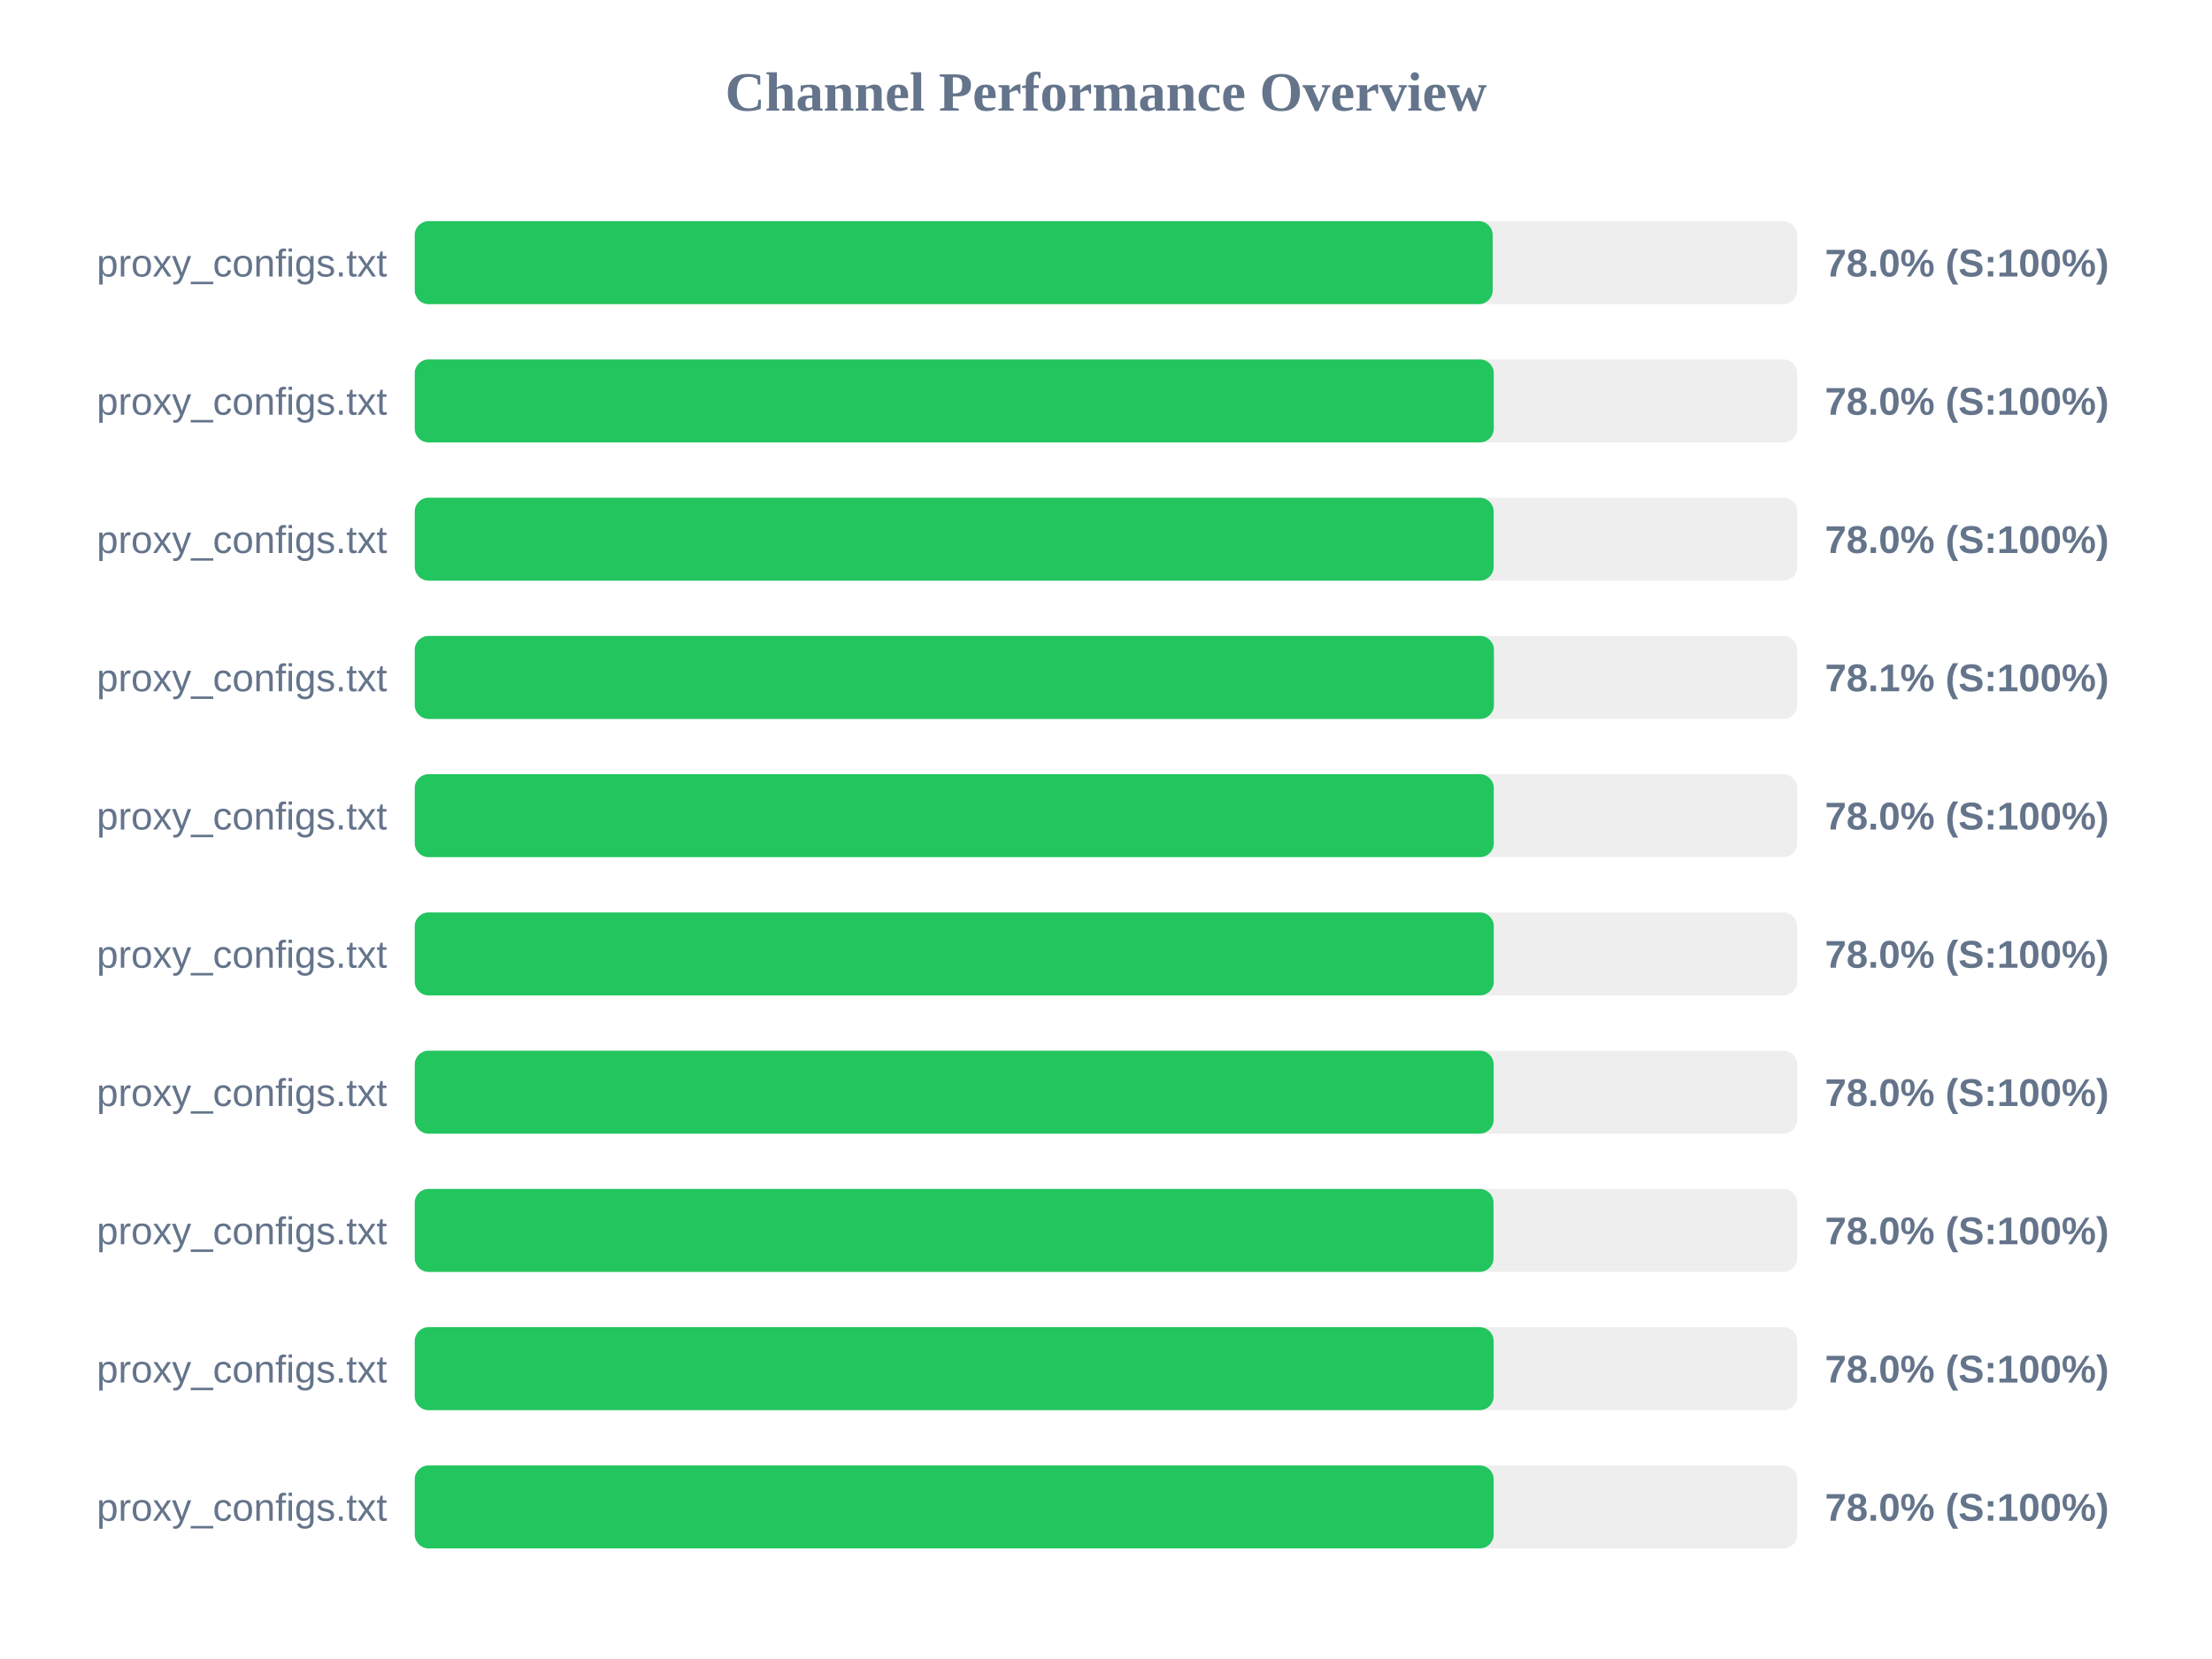
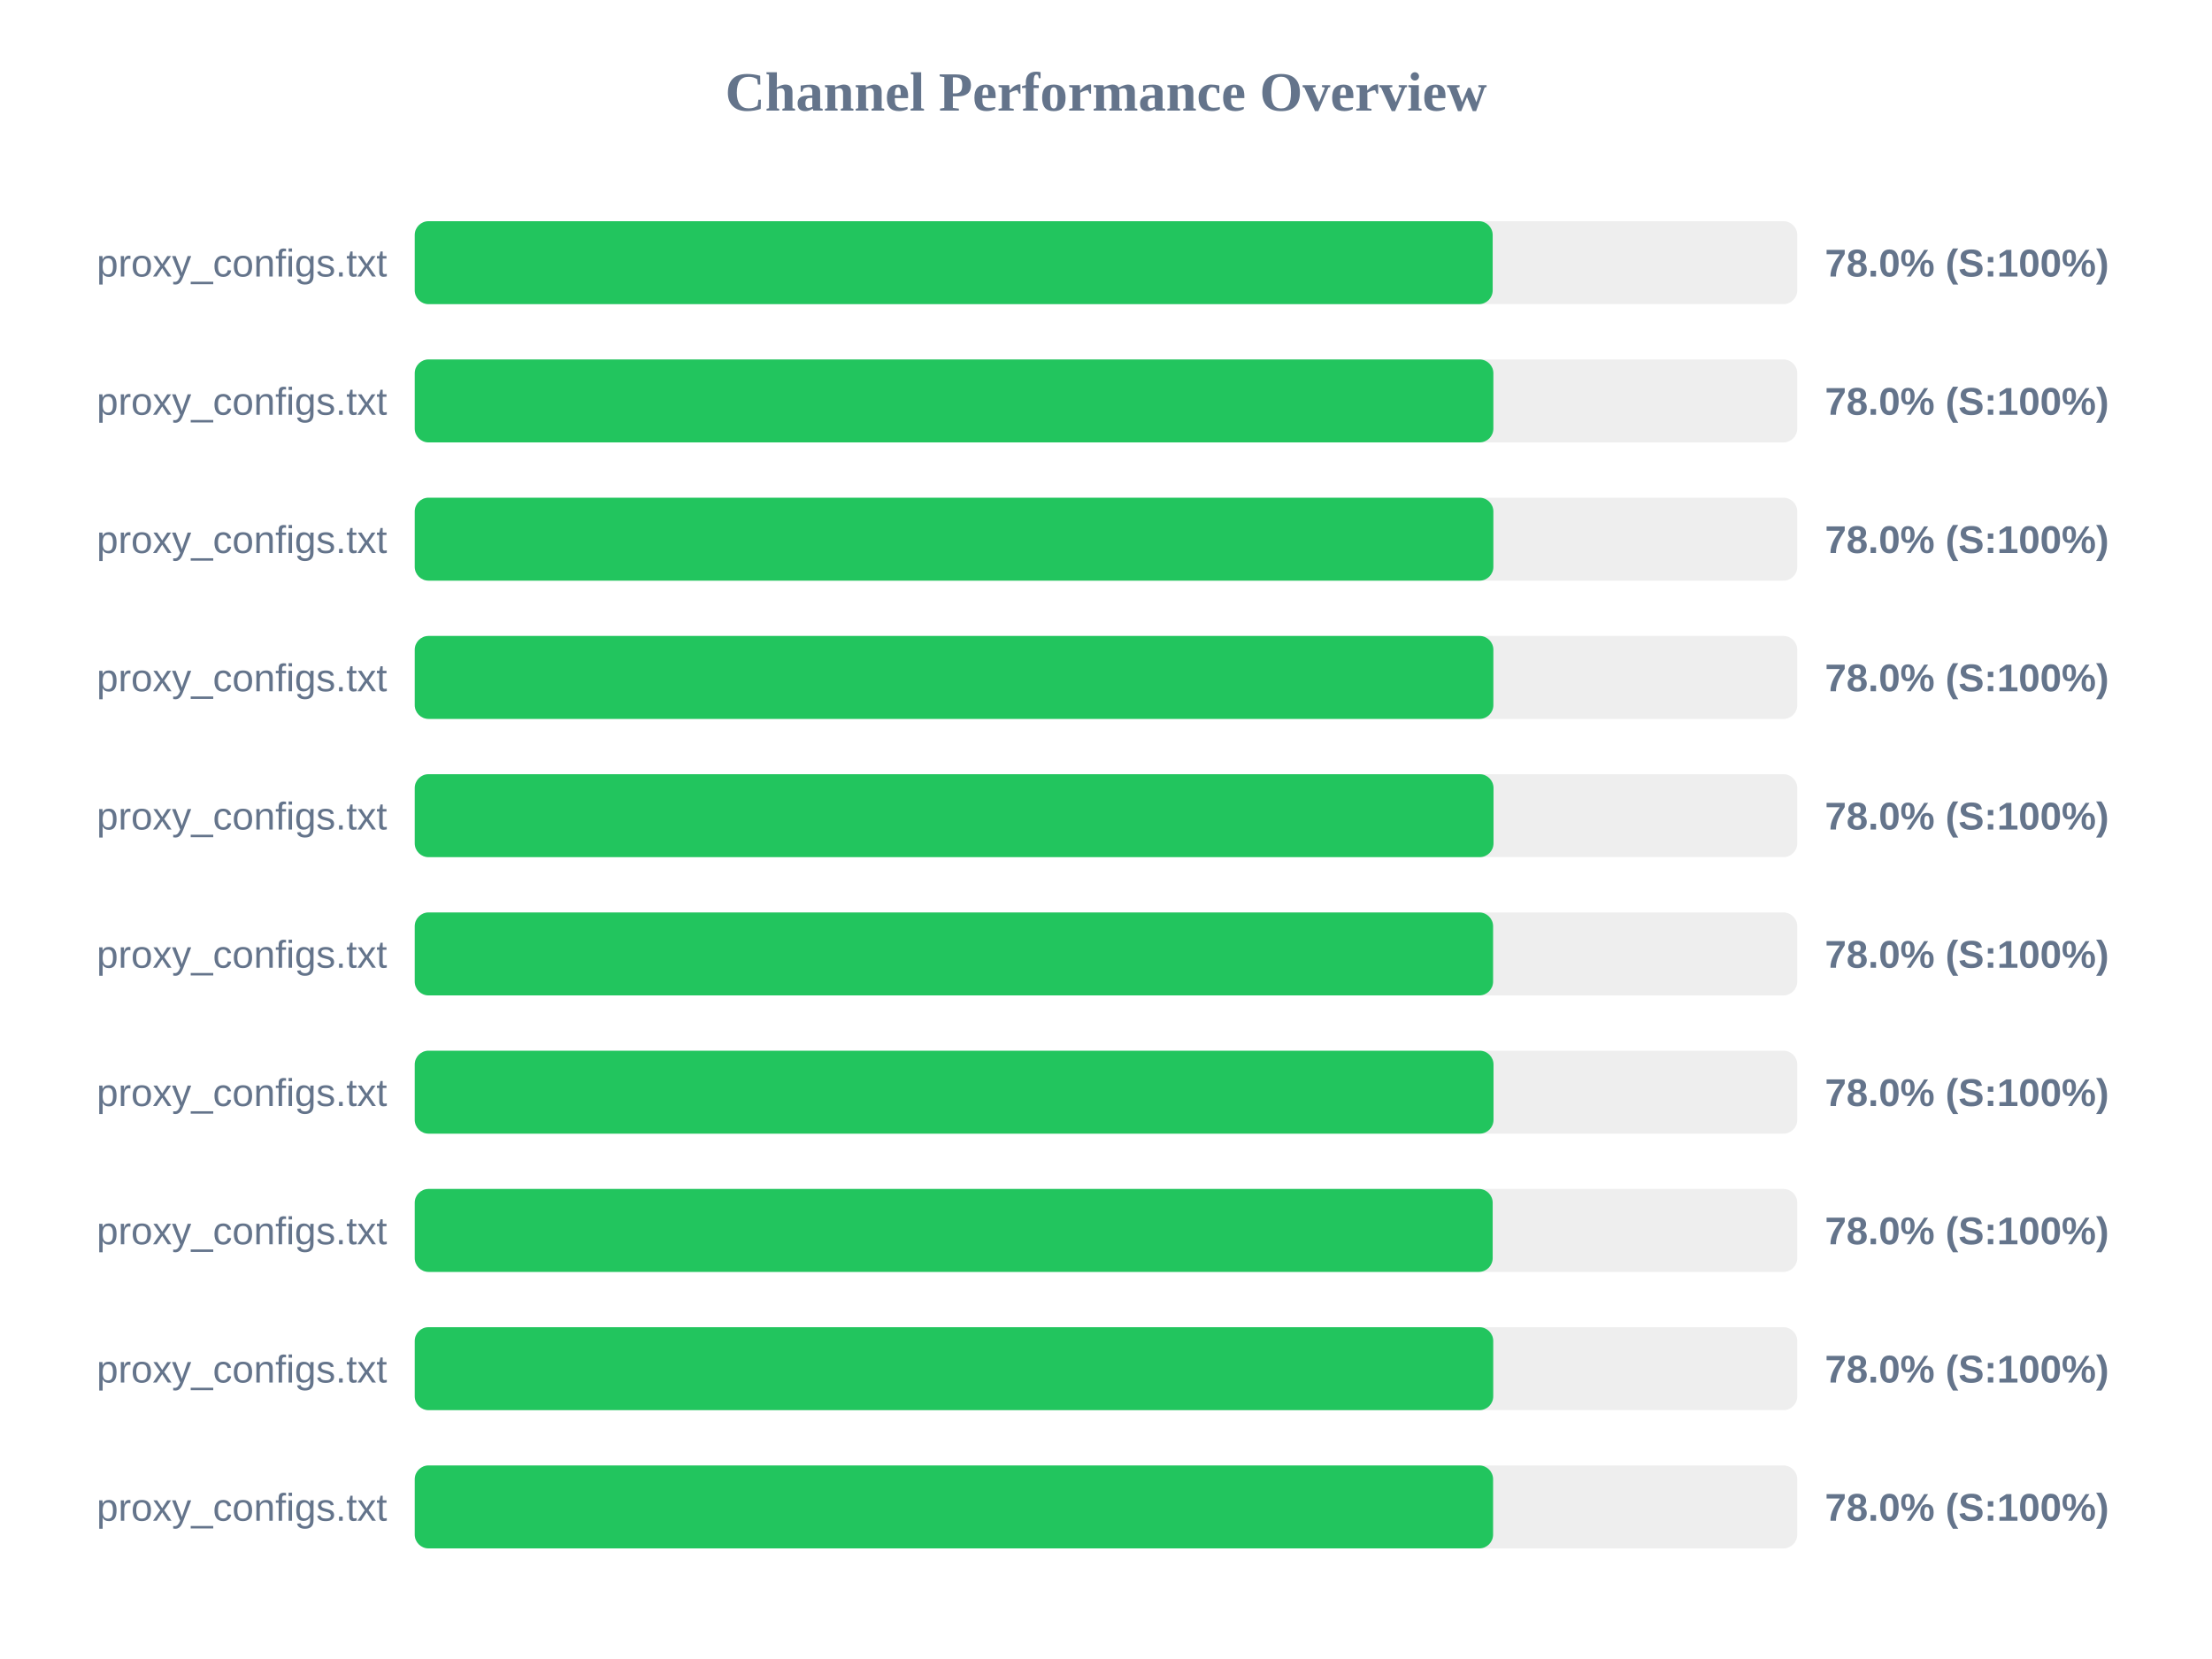
<svg xmlns="http://www.w3.org/2000/svg" width="800" height="600" version="1.1">
  <style>
        .row { font: 14px Arial; fill: #64748b; }
        .score { font: bold 14px Arial; fill: #64748b; }
    </style>
  <text x="400" y="40" text-anchor="middle" font-size="20px" font-weight="bold" fill="#64748b">Channel Performance Overview</text>
  <rect x="150" y="80" width="500" height="30" fill="#eee" rx="5" />
  <rect x="150" y="80" width="389.85" height="30" fill="#22c55e" rx="5" />
  <text x="140" y="100" text-anchor="end" class="row">proxy_configs.txt</text>
  <text x="660" y="100" text-anchor="start" class="score">78.0% (S:100%)</text>
  <rect x="150" y="130" width="500" height="30" fill="#eee" rx="5" />
-   <rect x="150" y="130" width="390.25" height="30" fill="#22c55e" rx="5" />
+   <rect x="150" y="130" width="390.1" height="30" fill="#22c55e" rx="5" />
  <text x="140" y="150" text-anchor="end" class="row">proxy_configs.txt</text>
  <text x="660" y="150" text-anchor="start" class="score">78.0% (S:100%)</text>
  <rect x="150" y="180" width="500" height="30" fill="#eee" rx="5" />
-   <rect x="150" y="180" width="390.2" height="30" fill="#22c55e" rx="5" />
+   <rect x="150" y="180" width="390.1" height="30" fill="#22c55e" rx="5" />
  <text x="140" y="200" text-anchor="end" class="row">proxy_configs.txt</text>
  <text x="660" y="200" text-anchor="start" class="score">78.0% (S:100%)</text>
  <rect x="150" y="230" width="500" height="30" fill="#eee" rx="5" />
-   <rect x="150" y="230" width="390.3" height="30" fill="#22c55e" rx="5" />
+   <rect x="150" y="230" width="390.1" height="30" fill="#22c55e" rx="5" />
  <text x="140" y="250" text-anchor="end" class="row">proxy_configs.txt</text>
-   <text x="660" y="250" text-anchor="start" class="score">78.1% (S:100%)</text>
+   <text x="660" y="250" text-anchor="start" class="score">78.0% (S:100%)</text>
  <rect x="150" y="280" width="500" height="30" fill="#eee" rx="5" />
-   <rect x="150" y="280" width="390.25" height="30" fill="#22c55e" rx="5" />
+   <rect x="150" y="280" width="390.15" height="30" fill="#22c55e" rx="5" />
  <text x="140" y="300" text-anchor="end" class="row">proxy_configs.txt</text>
  <text x="660" y="300" text-anchor="start" class="score">78.0% (S:100%)</text>
  <rect x="150" y="330" width="500" height="30" fill="#eee" rx="5" />
-   <rect x="150" y="330" width="390.25" height="30" fill="#22c55e" rx="5" />
+   <rect x="150" y="330" width="390.0" height="30" fill="#22c55e" rx="5" />
  <text x="140" y="350" text-anchor="end" class="row">proxy_configs.txt</text>
  <text x="660" y="350" text-anchor="start" class="score">78.0% (S:100%)</text>
  <rect x="150" y="380" width="500" height="30" fill="#eee" rx="5" />
-   <rect x="150" y="380" width="390.2" height="30" fill="#22c55e" rx="5" />
+   <rect x="150" y="380" width="390.15" height="30" fill="#22c55e" rx="5" />
  <text x="140" y="400" text-anchor="end" class="row">proxy_configs.txt</text>
  <text x="660" y="400" text-anchor="start" class="score">78.0% (S:100%)</text>
  <rect x="150" y="430" width="500" height="30" fill="#eee" rx="5" />
-   <rect x="150" y="430" width="390.15" height="30" fill="#22c55e" rx="5" />
+   <rect x="150" y="430" width="389.85" height="30" fill="#22c55e" rx="5" />
  <text x="140" y="450" text-anchor="end" class="row">proxy_configs.txt</text>
  <text x="660" y="450" text-anchor="start" class="score">78.0% (S:100%)</text>
  <rect x="150" y="480" width="500" height="30" fill="#eee" rx="5" />
-   <rect x="150" y="480" width="390.2" height="30" fill="#22c55e" rx="5" />
+   <rect x="150" y="480" width="390.05" height="30" fill="#22c55e" rx="5" />
  <text x="140" y="500" text-anchor="end" class="row">proxy_configs.txt</text>
  <text x="660" y="500" text-anchor="start" class="score">78.0% (S:100%)</text>
  <rect x="150" y="530" width="500" height="30" fill="#eee" rx="5" />
-   <rect x="150" y="530" width="390.2" height="30" fill="#22c55e" rx="5" />
+   <rect x="150" y="530" width="390.0" height="30" fill="#22c55e" rx="5" />
  <text x="140" y="550" text-anchor="end" class="row">proxy_configs.txt</text>
  <text x="660" y="550" text-anchor="start" class="score">78.0% (S:100%)</text>
</svg>
